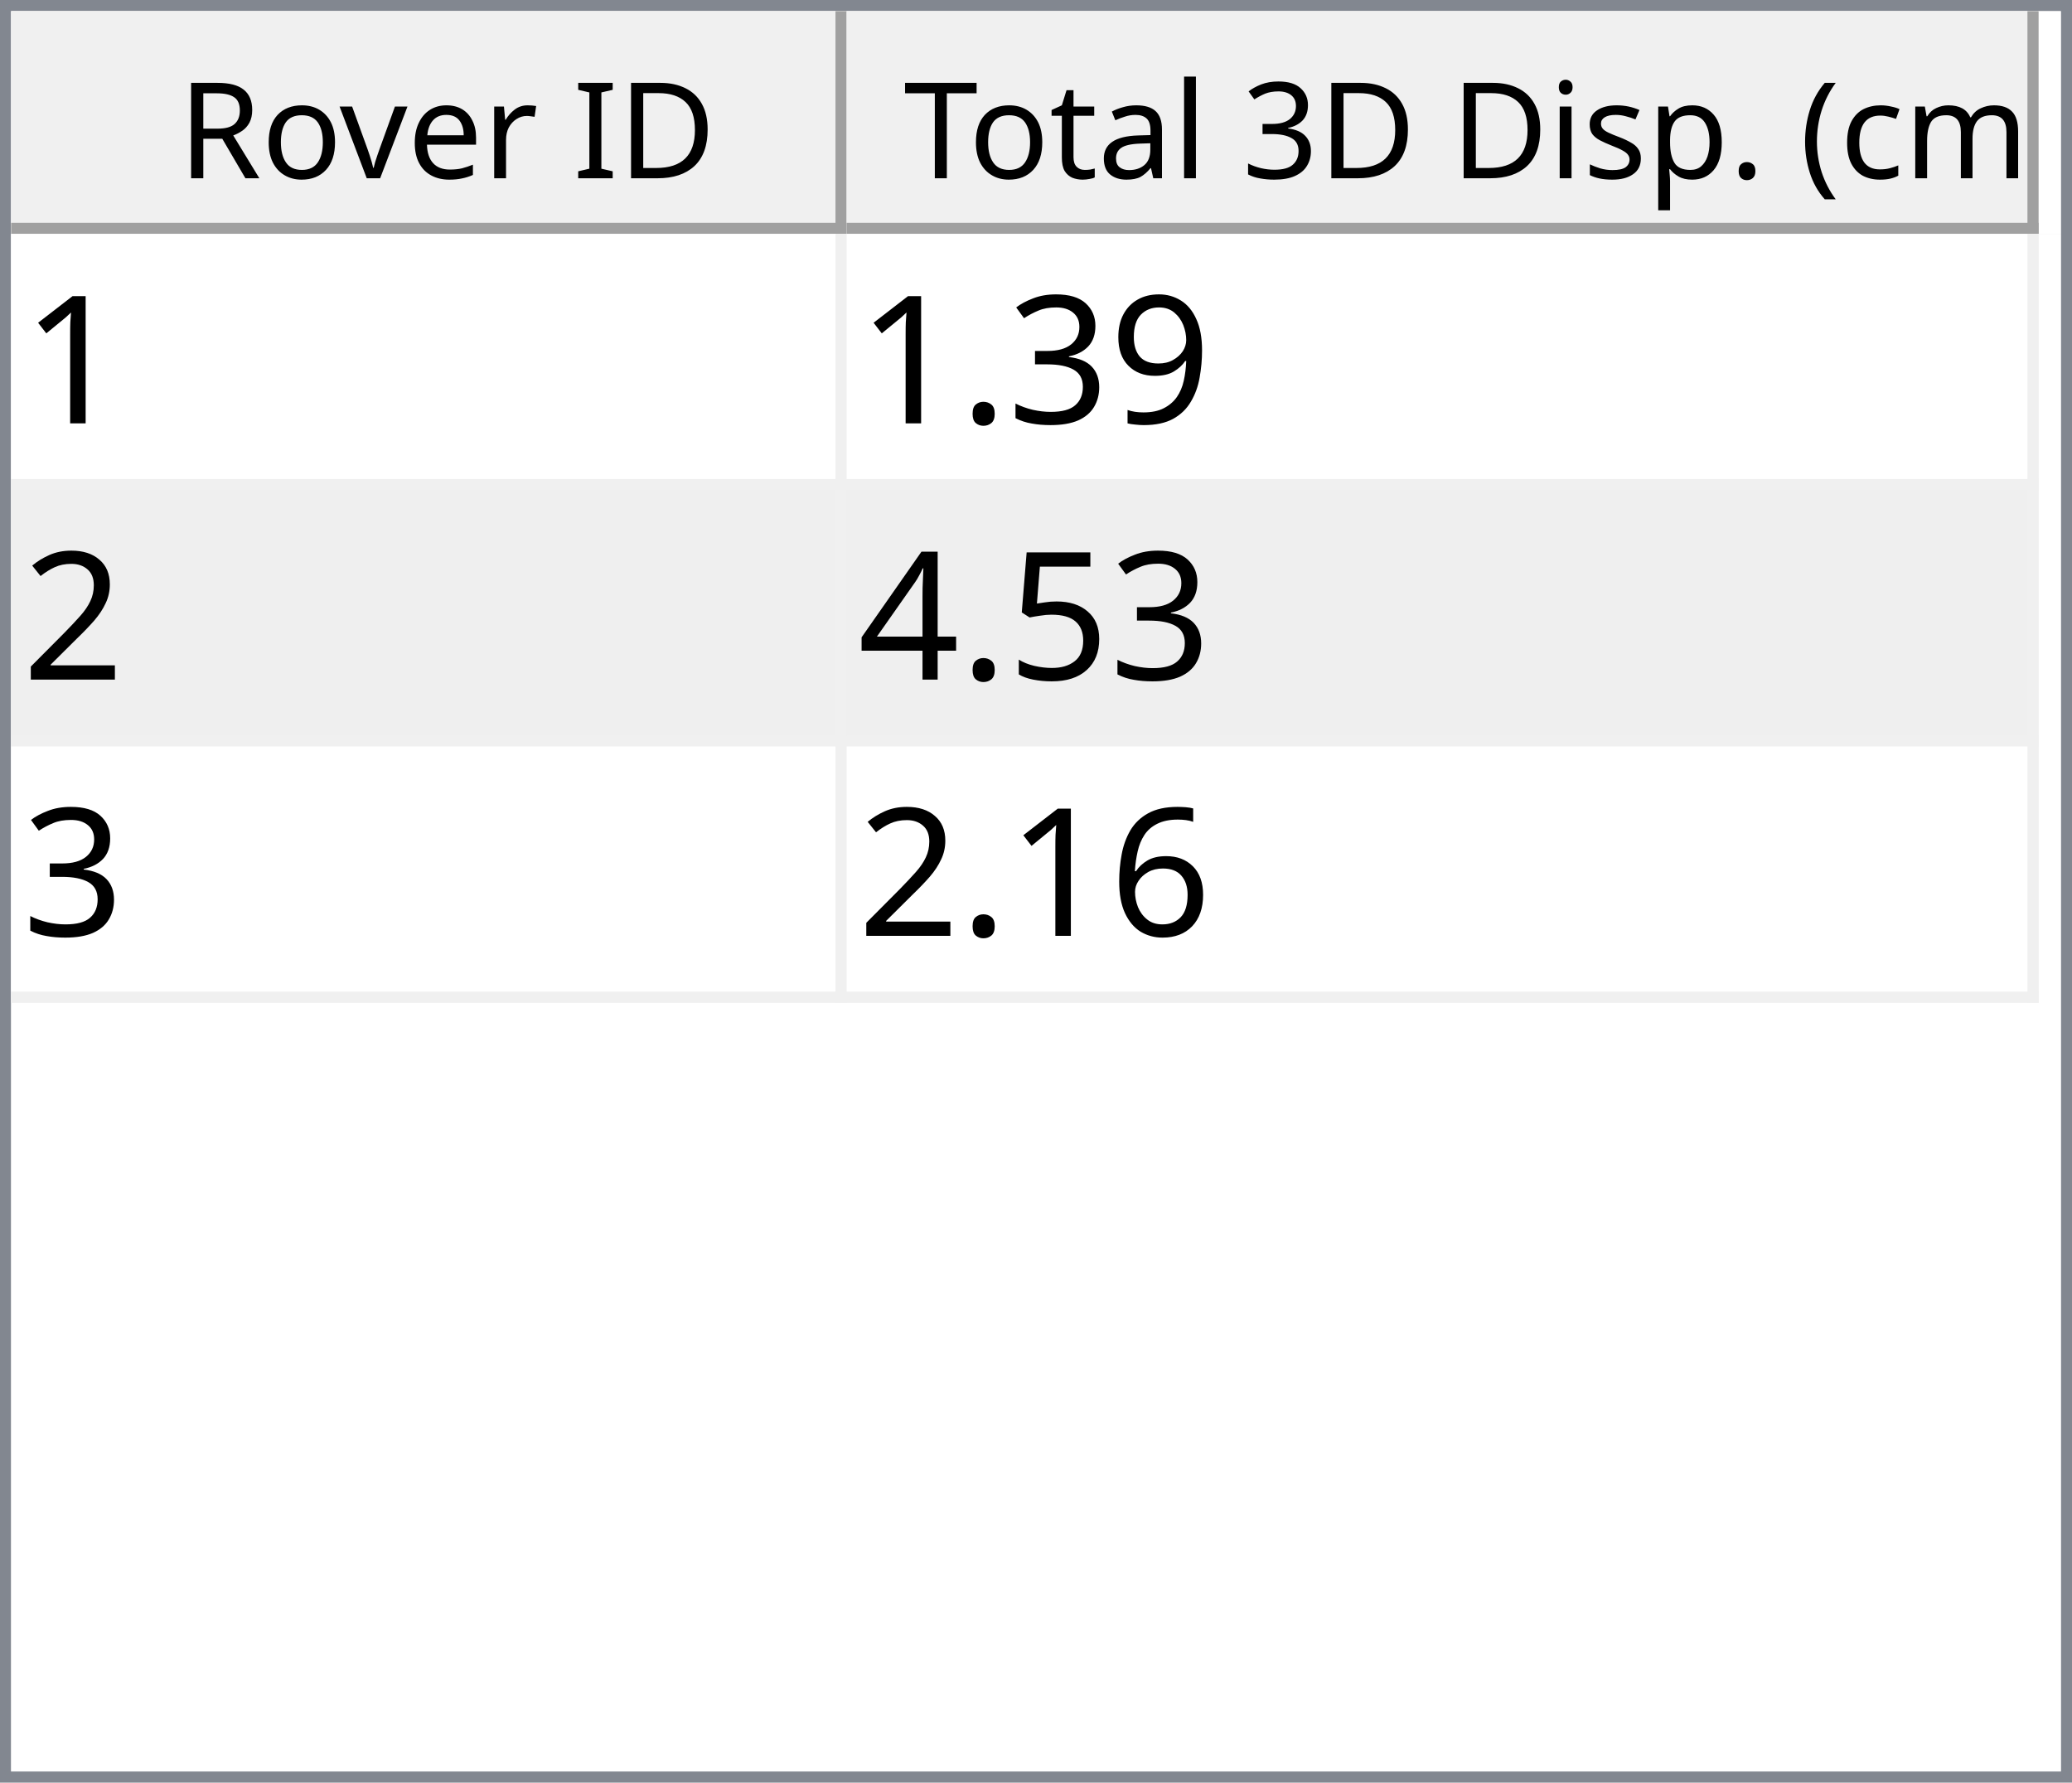
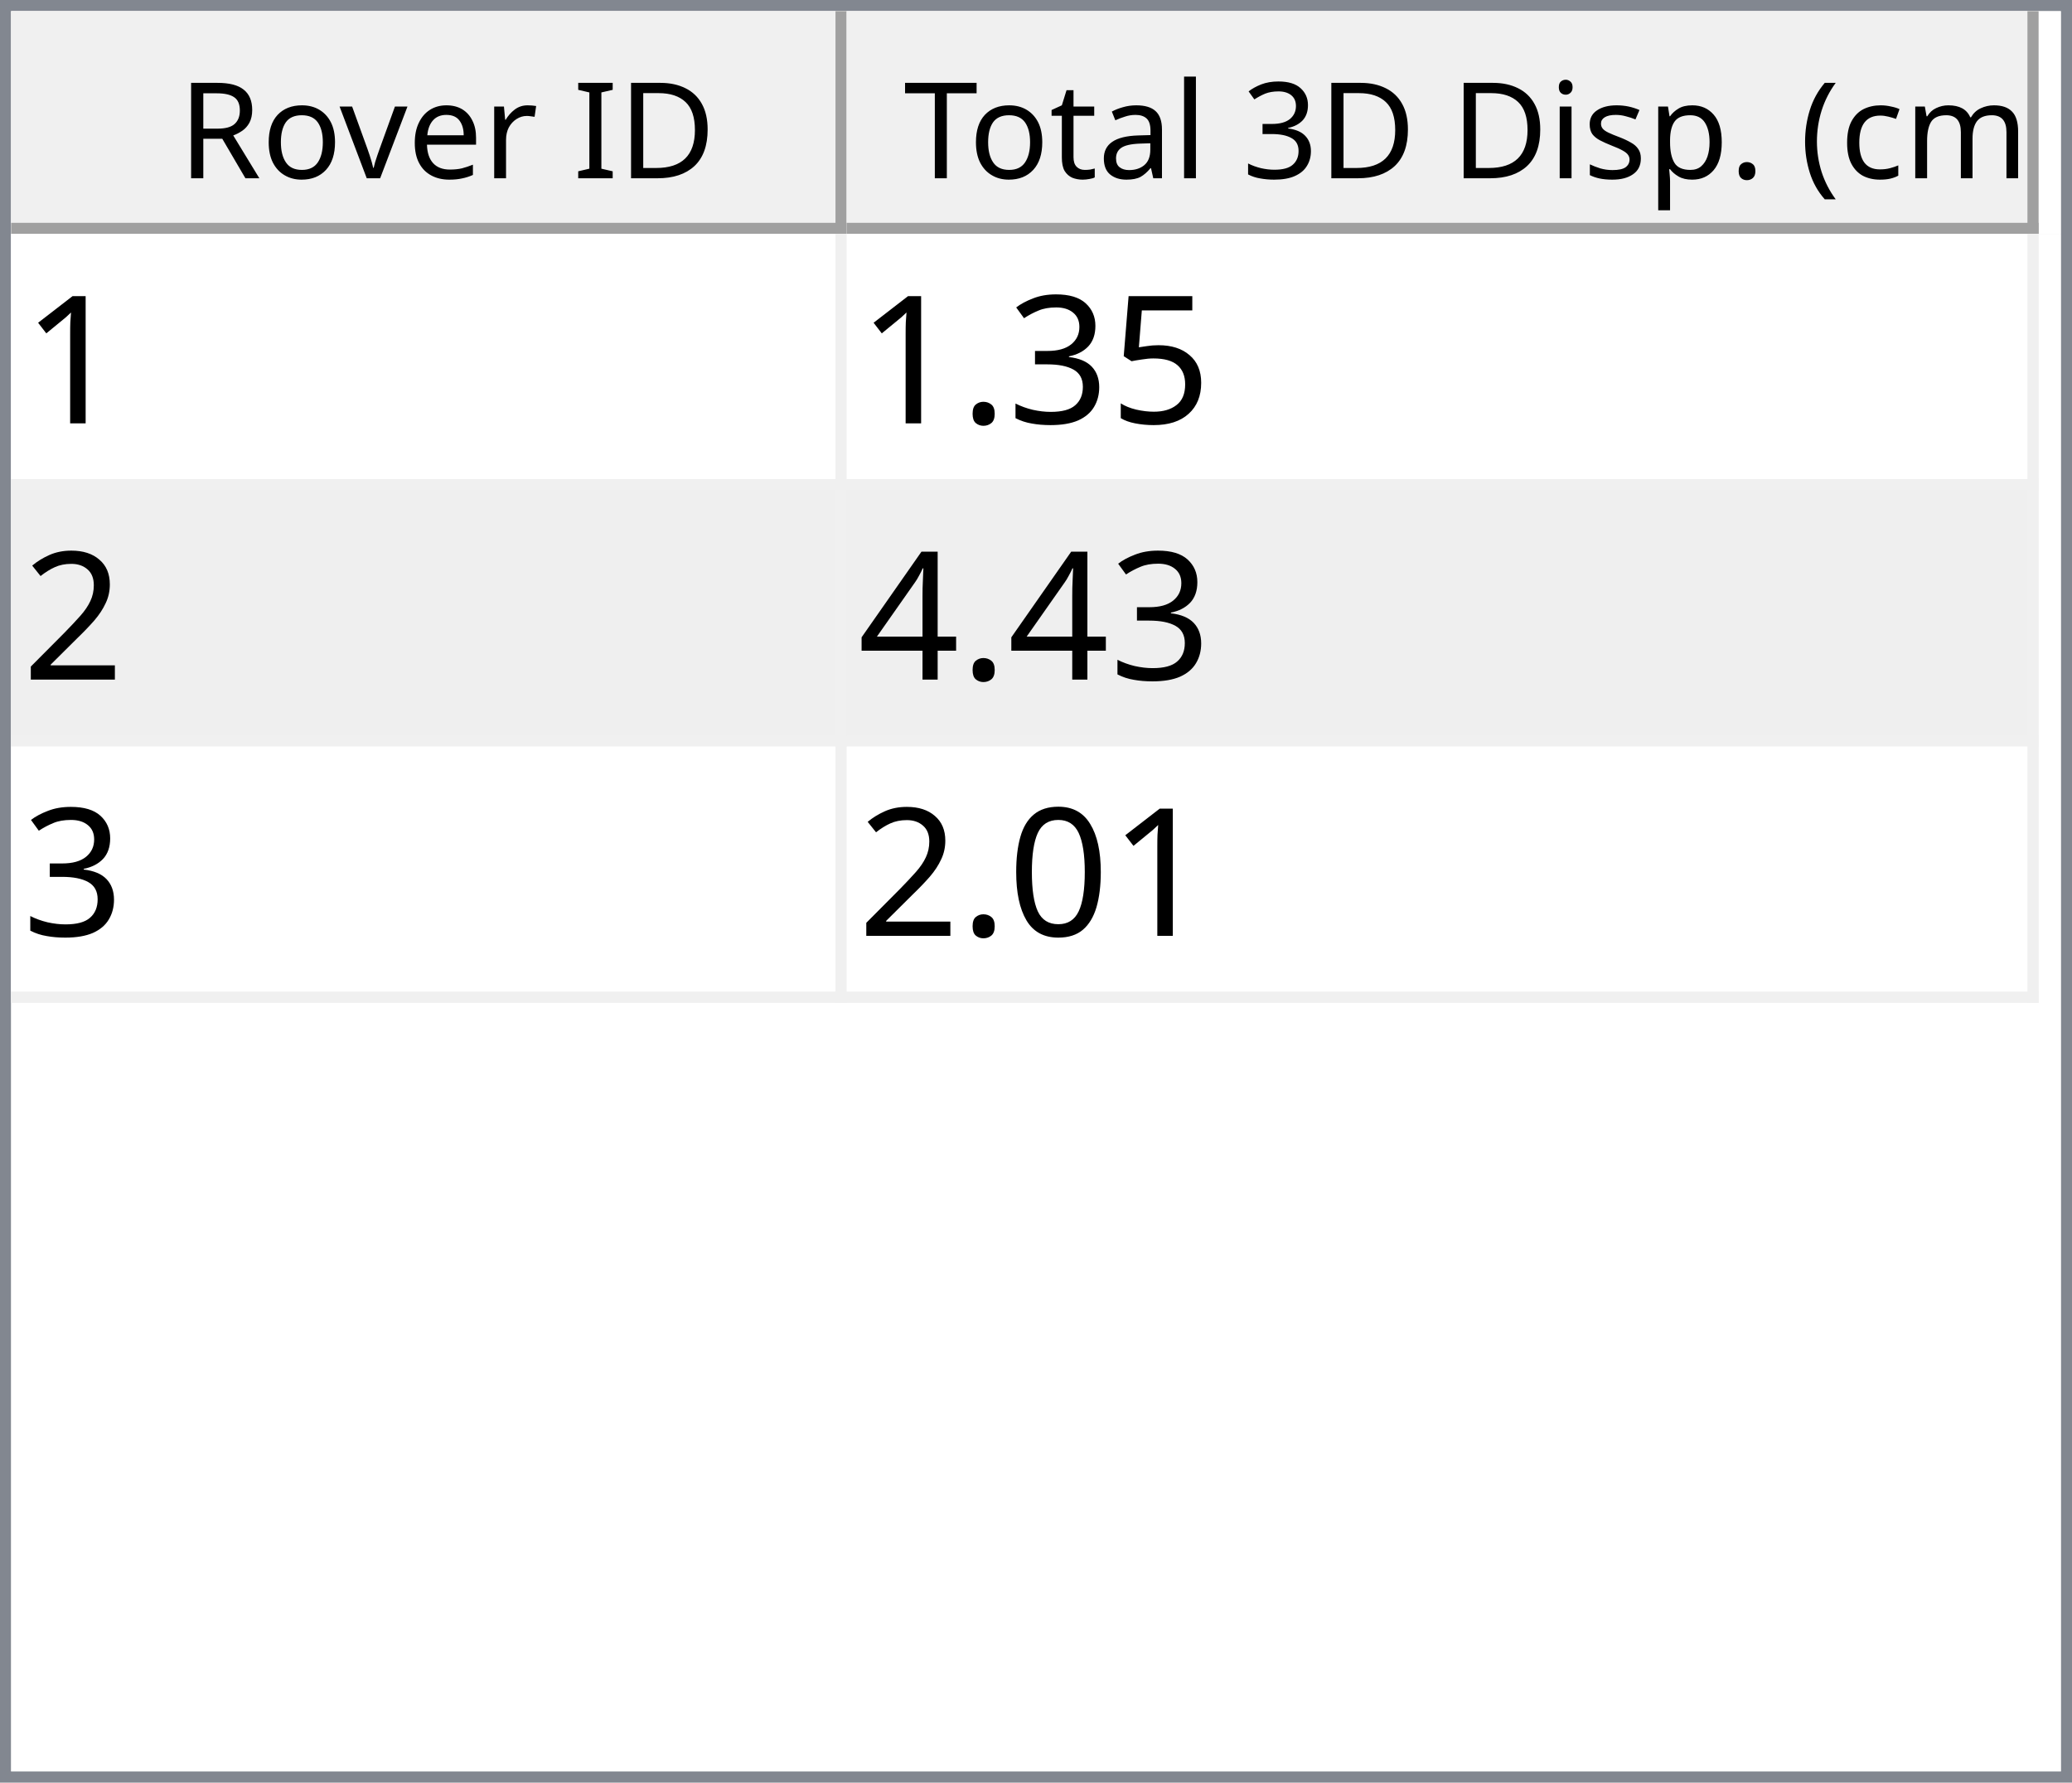
<svg xmlns="http://www.w3.org/2000/svg" style="fill-opacity:1; color-rendering:auto; color-interpolation:auto; text-rendering:auto; stroke:black; stroke-linecap:square; stroke-miterlimit:10; shape-rendering:auto; stroke-opacity:1; fill:black; stroke-dasharray:none; font-weight:normal; stroke-width:1; font-family:'Dialog'; font-style:normal; stroke-linejoin:miter; font-size:12px; stroke-dashoffset:0; image-rendering:auto;" width="186" height="160">
  <defs id="genericDefs" />
  <g>
    <defs id="defs1">
      <clipPath clipPathUnits="userSpaceOnUse" id="clipPath1">
        <path d="M0 0 L186 0 L186 160 L0 160 L0 0 Z" />
      </clipPath>
      <clipPath clipPathUnits="userSpaceOnUse" id="clipPath2">
        <path d="M0 0 L0 160 L186 160 L186 0 Z" />
      </clipPath>
      <clipPath clipPathUnits="userSpaceOnUse" id="clipPath3">
        <path d="M0 0 L0 20 L184 20 L184 0 Z" />
      </clipPath>
      <clipPath clipPathUnits="userSpaceOnUse" id="clipPath4">
        <path d="M0 0 L0 20 L75 20 L75 0 Z" />
      </clipPath>
      <clipPath clipPathUnits="userSpaceOnUse" id="clipPath5">
        <path d="M1 1 L1 19 L74 19 L74 1 Z" />
      </clipPath>
      <clipPath clipPathUnits="userSpaceOnUse" id="clipPath6">
        <path d="M0 0 L0 18 L73 18 L73 0 Z" />
      </clipPath>
      <clipPath clipPathUnits="userSpaceOnUse" id="clipPath7">
        <path d="M-0.5 -0.5 L-0.5 19.5 L74.5 19.5 L74.5 -0.5 Z" />
      </clipPath>
      <clipPath clipPathUnits="userSpaceOnUse" id="clipPath8">
        <path d="M0 0 L0 20 L107 20 L107 0 Z" />
      </clipPath>
      <clipPath clipPathUnits="userSpaceOnUse" id="clipPath9">
        <path d="M1 1 L1 19 L106 19 L106 1 Z" />
      </clipPath>
      <clipPath clipPathUnits="userSpaceOnUse" id="clipPath10">
        <path d="M0 0 L0 18 L105 18 L105 0 Z" />
      </clipPath>
      <clipPath clipPathUnits="userSpaceOnUse" id="clipPath11">
        <path d="M-0.5 -0.5 L-0.5 19.5 L106.5 19.5 L106.5 -0.5 Z" />
      </clipPath>
      <clipPath clipPathUnits="userSpaceOnUse" id="clipPath12">
        <path d="M0 0 L0 138 L184 138 L184 0 Z" />
      </clipPath>
      <clipPath clipPathUnits="userSpaceOnUse" id="clipPath13">
        <path d="M0 0 L0 69 L182 69 L182 0 Z" />
      </clipPath>
      <clipPath clipPathUnits="userSpaceOnUse" id="clipPath14">
        <path d="M-0.5 -0.5 L-0.5 68.5 L181.5 68.5 L181.5 -0.5 Z" />
      </clipPath>
      <clipPath clipPathUnits="userSpaceOnUse" id="clipPath15">
        <path d="M0 0 L0 22 L74 22 L74 0 Z" />
      </clipPath>
      <clipPath clipPathUnits="userSpaceOnUse" id="clipPath16">
        <path d="M0 0 L0 22 L106 22 L106 0 Z" />
      </clipPath>
      <font horiz-adv-x="64.551" id="font1">
        <font-face ascent="107.91" descent="25.098" units-per-em="100" style="font-style:normal; font-family:Segoe UI; font-weight:normal;" />
        <missing-glyph horiz-adv-x="64.551" d="M8.109 0 L8.109 68.266 L56.453 68.266 L56.453 0 L8.109 0 ZM15.328 7.234 L49.219 7.234 L49.219 61.031 L15.328 61.031 L15.328 7.234 Z" />
        <glyph unicode="D" horiz-adv-x="70.117" d="M9.188 0 L9.188 70.016 L28.516 70.016 Q65.531 70.016 65.531 35.891 Q65.531 19.672 55.25 9.836 Q44.969 0 27.734 0 L9.188 0 ZM17.391 62.594 L17.391 7.422 L27.828 7.422 Q41.609 7.422 49.273 14.797 Q56.938 22.172 56.938 35.688 Q56.938 62.594 28.328 62.594 L17.391 62.594 Z" />
        <glyph unicode="I" horiz-adv-x="26.611" d="M17.391 0 L9.188 0 L9.188 70.016 L17.391 70.016 L17.391 0 Z" />
        <glyph unicode=" " horiz-adv-x="27.393" d="" />
        <glyph unicode="r" horiz-adv-x="34.766" d="M34.188 41.891 Q32.078 43.5 28.125 43.5 Q23 43.5 19.555 38.672 Q16.109 33.844 16.109 25.484 L16.109 0 L8.109 0 L8.109 50 L16.109 50 L16.109 39.703 L16.312 39.703 Q18.016 44.969 21.531 47.922 Q25.047 50.875 29.391 50.875 Q32.516 50.875 34.188 50.203 L34.188 41.891 Z" />
        <glyph unicode="e" horiz-adv-x="52.295" d="M48.297 23 L12.984 23 Q13.188 14.656 17.484 10.109 Q21.781 5.562 29.297 5.562 Q37.75 5.562 44.828 11.141 L44.828 3.609 Q38.234 -1.172 27.391 -1.172 Q16.797 -1.172 10.742 5.641 Q4.688 12.453 4.688 24.812 Q4.688 36.469 11.305 43.82 Q17.922 51.172 27.734 51.172 Q37.547 51.172 42.922 44.828 Q48.297 38.484 48.297 27.203 L48.297 23 ZM40.094 29.781 Q40.047 36.719 36.75 40.578 Q33.453 44.438 27.594 44.438 Q21.922 44.438 17.969 40.383 Q14.016 36.328 13.094 29.781 L40.094 29.781 Z" />
        <glyph unicode="v" horiz-adv-x="47.9" d="M47.406 50 L27.484 0 L19.625 0 L0.688 50 L9.469 50 L22.172 13.672 Q23.578 9.672 23.922 6.688 L24.125 6.688 Q24.609 10.453 25.688 13.484 L38.969 50 L47.406 50 Z" />
        <glyph unicode="o" horiz-adv-x="58.594" d="M29 -1.172 Q17.922 -1.172 11.305 5.836 Q4.688 12.844 4.688 24.422 Q4.688 37.016 11.57 44.094 Q18.453 51.172 30.172 51.172 Q41.359 51.172 47.633 44.289 Q53.906 37.406 53.906 25.203 Q53.906 13.234 47.141 6.031 Q40.375 -1.172 29 -1.172 ZM29.594 44.438 Q21.875 44.438 17.383 39.188 Q12.891 33.938 12.891 24.703 Q12.891 15.828 17.43 10.695 Q21.969 5.562 29.594 5.562 Q37.359 5.562 41.531 10.594 Q45.703 15.625 45.703 24.906 Q45.703 34.281 41.531 39.359 Q37.359 44.438 29.594 44.438 Z" />
        <glyph unicode="R" horiz-adv-x="59.814" d="M59.375 0 L49.609 0 L37.891 19.625 Q36.281 22.359 34.766 24.289 Q33.25 26.219 31.664 27.438 Q30.078 28.656 28.25 29.219 Q26.422 29.781 24.125 29.781 L17.391 29.781 L17.391 0 L9.188 0 L9.188 70.016 L30.078 70.016 Q34.672 70.016 38.555 68.867 Q42.438 67.719 45.289 65.375 Q48.141 63.031 49.758 59.547 Q51.375 56.062 51.375 51.375 Q51.375 47.703 50.273 44.656 Q49.172 41.609 47.148 39.211 Q45.125 36.812 42.266 35.133 Q39.406 33.453 35.844 32.516 L35.844 32.328 Q37.594 31.547 38.891 30.547 Q40.188 29.547 41.359 28.18 Q42.531 26.812 43.68 25.078 Q44.828 23.344 46.234 21.047 L59.375 0 ZM17.391 62.594 L17.391 37.203 L28.516 37.203 Q31.594 37.203 34.203 38.133 Q36.812 39.062 38.719 40.797 Q40.625 42.531 41.703 45.047 Q42.781 47.562 42.781 50.688 Q42.781 56.297 39.141 59.445 Q35.5 62.594 28.609 62.594 L17.391 62.594 Z" />
        <glyph unicode=")" horiz-adv-x="30.176" d="M8.297 -15.922 L1.172 -15.922 Q16.406 2.344 16.406 26.812 Q16.406 51.469 1.078 70.016 L8.297 70.016 Q23.531 52.156 23.531 26.703 Q23.531 1.375 8.297 -15.922 Z" />
        <glyph unicode="m" horiz-adv-x="86.133" d="M79.109 0 L71.094 0 L71.094 28.719 Q71.094 37.016 68.531 40.727 Q65.969 44.438 59.906 44.438 Q54.781 44.438 51.195 39.75 Q47.609 35.062 47.609 28.516 L47.609 0 L39.594 0 L39.594 29.688 Q39.594 44.438 28.219 44.438 Q22.953 44.438 19.531 40.016 Q16.109 35.594 16.109 28.516 L16.109 0 L8.109 0 L8.109 50 L16.109 50 L16.109 42.094 L16.312 42.094 Q21.625 51.172 31.844 51.172 Q36.969 51.172 40.773 48.312 Q44.578 45.453 46 40.828 Q51.562 51.172 62.594 51.172 Q79.109 51.172 79.109 30.812 L79.109 0 Z" />
        <glyph unicode="c" horiz-adv-x="46.191" d="M42.188 2.297 Q36.422 -1.172 28.516 -1.172 Q17.828 -1.172 11.258 5.789 Q4.688 12.75 4.688 23.828 Q4.688 36.188 11.766 43.68 Q18.844 51.172 30.672 51.172 Q37.25 51.172 42.281 48.734 L42.281 40.531 Q36.719 44.438 30.375 44.438 Q22.703 44.438 17.797 38.945 Q12.891 33.453 12.891 24.516 Q12.891 15.719 17.508 10.641 Q22.125 5.562 29.891 5.562 Q36.422 5.562 42.188 9.906 L42.188 2.297 Z" />
        <glyph unicode="(" horiz-adv-x="30.176" d="M29.109 -15.922 L21.969 -15.922 Q6.844 1.375 6.844 26.703 Q6.844 52.156 21.969 70.016 L29.203 70.016 Q13.875 51.469 13.875 26.812 Q13.875 2.344 29.109 -15.922 Z" />
        <glyph unicode="." horiz-adv-x="21.68" d="M10.891 -1.078 Q8.641 -1.078 7.055 0.539 Q5.469 2.156 5.469 4.391 Q5.469 6.641 7.055 8.273 Q8.641 9.906 10.891 9.906 Q13.188 9.906 14.797 8.273 Q16.406 6.641 16.406 4.391 Q16.406 2.156 14.797 0.539 Q13.188 -1.078 10.891 -1.078 Z" />
        <glyph unicode="p" horiz-adv-x="58.789" d="M16.312 7.234 L16.109 7.234 L16.109 -23 L8.109 -23 L8.109 50 L16.109 50 L16.109 41.219 L16.312 41.219 Q22.219 51.172 33.594 51.172 Q43.266 51.172 48.688 44.461 Q54.109 37.75 54.109 26.469 Q54.109 13.922 48 6.375 Q41.891 -1.172 31.297 -1.172 Q21.578 -1.172 16.312 7.234 ZM16.109 27.391 L16.109 20.406 Q16.109 14.203 20.141 9.883 Q24.172 5.562 30.375 5.562 Q37.641 5.562 41.773 11.133 Q45.906 16.703 45.906 26.609 Q45.906 34.969 42.047 39.703 Q38.188 44.438 31.594 44.438 Q24.609 44.438 20.359 39.578 Q16.109 34.719 16.109 27.391 Z" />
        <glyph unicode="s" horiz-adv-x="42.432" d="M5.078 1.812 L5.078 10.406 Q11.625 5.562 19.484 5.562 Q30.031 5.562 30.031 12.594 Q30.031 14.594 29.125 15.992 Q28.219 17.391 26.68 18.461 Q25.141 19.531 23.07 20.383 Q21 21.234 18.609 22.172 Q15.281 23.484 12.766 24.828 Q10.25 26.172 8.57 27.859 Q6.891 29.547 6.031 31.695 Q5.172 33.844 5.172 36.719 Q5.172 40.234 6.789 42.945 Q8.406 45.656 11.086 47.484 Q13.766 49.312 17.211 50.242 Q20.656 51.172 24.312 51.172 Q30.812 51.172 35.938 48.922 L35.938 40.828 Q30.422 44.438 23.25 44.438 Q21 44.438 19.195 43.922 Q17.391 43.406 16.094 42.477 Q14.797 41.547 14.086 40.258 Q13.375 38.969 13.375 37.406 Q13.375 35.453 14.086 34.133 Q14.797 32.812 16.164 31.789 Q17.531 30.766 19.484 29.938 Q21.438 29.109 23.922 28.125 Q27.25 26.859 29.883 25.516 Q32.516 24.172 34.375 22.484 Q36.234 20.797 37.234 18.602 Q38.234 16.406 38.234 13.375 Q38.234 9.672 36.602 6.938 Q34.969 4.203 32.234 2.398 Q29.5 0.594 25.93 -0.289 Q22.359 -1.172 18.453 -1.172 Q10.75 -1.172 5.078 1.812 Z" />
        <glyph unicode="i" horiz-adv-x="24.219" d="M12.203 62.703 Q10.062 62.703 8.547 64.164 Q7.031 65.625 7.031 67.875 Q7.031 70.125 8.547 71.609 Q10.062 73.094 12.203 73.094 Q14.406 73.094 15.945 71.609 Q17.484 70.125 17.484 67.875 Q17.484 65.719 15.945 64.211 Q14.406 62.703 12.203 62.703 ZM16.109 0 L8.109 0 L8.109 50 L16.109 50 L16.109 0 Z" />
        <glyph unicode="3" horiz-adv-x="53.906" d="M46.531 19.828 Q46.531 15.094 44.75 11.211 Q42.969 7.328 39.719 4.57 Q36.469 1.812 31.93 0.297 Q27.391 -1.219 21.922 -1.219 Q11.922 -1.219 6 2.594 L6 11.188 Q13.094 5.609 22.219 5.609 Q25.875 5.609 28.828 6.539 Q31.781 7.469 33.906 9.227 Q36.031 10.984 37.18 13.477 Q38.328 15.969 38.328 19.094 Q38.328 32.812 18.797 32.812 L12.984 32.812 L12.984 39.594 L18.5 39.594 Q35.797 39.594 35.797 52.484 Q35.797 64.406 22.609 64.406 Q15.188 64.406 8.688 59.422 L8.688 67.188 Q15.375 71.188 24.609 71.188 Q29 71.188 32.57 69.969 Q36.141 68.75 38.68 66.555 Q41.219 64.359 42.609 61.281 Q44 58.203 44 54.5 Q44 40.672 30.031 36.719 L30.031 36.531 Q33.594 36.141 36.625 34.797 Q39.656 33.453 41.852 31.305 Q44.047 29.156 45.289 26.25 Q46.531 23.344 46.531 19.828 Z" />
        <glyph unicode="l" horiz-adv-x="24.219" d="M16.109 0 L8.109 0 L8.109 74.031 L16.109 74.031 L16.109 0 Z" />
        <glyph unicode="a" horiz-adv-x="50.879" d="M43.891 0 L35.891 0 L35.891 7.812 L35.688 7.812 Q30.469 -1.172 20.312 -1.172 Q12.844 -1.172 8.617 2.781 Q4.391 6.734 4.391 13.281 Q4.391 27.297 20.906 29.594 L35.891 31.688 Q35.891 44.438 25.594 44.438 Q16.547 44.438 9.281 38.281 L9.281 46.484 Q16.656 51.172 26.266 51.172 Q43.891 51.172 43.891 32.516 L43.891 0 ZM35.891 25.297 L23.828 23.641 Q18.266 22.859 15.43 20.875 Q12.594 18.891 12.594 13.875 Q12.594 10.203 15.211 7.883 Q17.828 5.562 22.172 5.562 Q28.125 5.562 32.008 9.742 Q35.891 13.922 35.891 20.312 L35.891 25.297 Z" />
        <glyph unicode="t" horiz-adv-x="33.887" d="M31.297 0.484 Q28.469 -1.078 23.828 -1.078 Q10.688 -1.078 10.688 13.578 L10.688 43.172 L2.094 43.172 L2.094 50 L10.688 50 L10.688 62.203 L18.703 64.797 L18.703 50 L31.297 50 L31.297 43.172 L18.703 43.172 L18.703 14.984 Q18.703 9.969 20.414 7.82 Q22.125 5.672 26.078 5.672 Q29.109 5.672 31.297 7.328 L31.297 0.484 Z" />
        <glyph unicode="T" horiz-adv-x="52.393" d="M50.594 62.594 L30.375 62.594 L30.375 0 L22.172 0 L22.172 62.594 L2 62.594 L2 70.016 L50.594 70.016 L50.594 62.594 Z" />
      </font>
      <font horiz-adv-x="75.0" id="font2">
        <font-face ascent="100.537" descent="21.973" units-per-em="100" style="font-style:normal; font-family:sans-serif; font-weight:normal;" />
        <missing-glyph horiz-adv-x="75.0" d="M12.5 0 L12.5 62.5 L62.5 62.5 L62.5 0 L12.5 0 ZM14.062 1.562 L60.938 1.562 L60.938 60.938 L14.062 60.938 L14.062 1.562 Z" />
        <glyph unicode="1" horiz-adv-x="55.615" d="M37.25 0 L28.469 0 L28.469 56 Q25.297 52.984 20.141 49.953 Q14.984 46.922 10.891 45.406 L10.891 53.906 Q18.266 57.375 23.781 62.305 Q29.297 67.234 31.594 71.875 L37.25 71.875 L37.25 0 Z" />
-         <glyph unicode="9" horiz-adv-x="55.615" d="M5.469 16.547 L13.922 17.328 Q14.984 11.375 18.016 8.688 Q21.047 6 25.781 6 Q29.828 6 32.883 7.859 Q35.938 9.719 37.891 12.82 Q39.844 15.922 41.164 21.195 Q42.484 26.469 42.484 31.938 Q42.484 32.516 42.438 33.688 Q39.797 29.5 35.234 26.883 Q30.672 24.266 25.344 24.266 Q16.453 24.266 10.305 30.711 Q4.156 37.156 4.156 47.703 Q4.156 58.594 10.578 65.234 Q17 71.875 26.656 71.875 Q33.641 71.875 39.43 68.117 Q45.219 64.359 48.219 57.398 Q51.219 50.438 51.219 37.25 Q51.219 23.531 48.242 15.406 Q45.266 7.281 39.383 3.031 Q33.5 -1.219 25.594 -1.219 Q17.188 -1.219 11.867 3.445 Q6.547 8.109 5.469 16.547 ZM41.453 48.141 Q41.453 55.719 37.43 60.156 Q33.406 64.594 27.734 64.594 Q21.875 64.594 17.531 59.812 Q13.188 55.031 13.188 47.406 Q13.188 40.578 17.312 36.305 Q21.438 32.031 27.484 32.031 Q33.594 32.031 37.523 36.305 Q41.453 40.578 41.453 48.141 Z" />
+         <glyph unicode="5" horiz-adv-x="55.615" d="M4.156 18.75 L13.375 19.531 Q14.406 12.797 18.141 9.398 Q21.875 6 27.156 6 Q33.5 6 37.891 10.789 Q42.281 15.578 42.281 23.484 Q42.281 31 38.062 35.352 Q33.844 39.703 27 39.703 Q22.75 39.703 19.336 37.773 Q15.922 35.844 13.969 32.766 L5.719 33.844 L12.641 70.609 L48.25 70.609 L48.25 62.203 L19.672 62.203 L15.828 42.969 Q22.266 47.469 29.344 47.469 Q38.719 47.469 45.164 40.969 Q51.609 34.469 51.609 24.266 Q51.609 14.547 45.953 7.469 Q39.062 -1.219 27.156 -1.219 Q17.391 -1.219 11.211 4.25 Q5.031 9.719 4.156 18.75 Z" />
        <glyph unicode="3" horiz-adv-x="55.615" d="M4.203 18.891 L12.984 20.062 Q14.5 12.594 18.141 9.297 Q21.781 6 27 6 Q33.203 6 37.477 10.297 Q41.75 14.594 41.75 20.953 Q41.75 27 37.797 30.93 Q33.844 34.859 27.734 34.859 Q25.25 34.859 21.531 33.891 L22.516 41.609 Q23.391 41.5 23.922 41.5 Q29.547 41.5 34.039 44.43 Q38.531 47.359 38.531 53.469 Q38.531 58.297 35.258 61.477 Q31.984 64.656 26.812 64.656 Q21.688 64.656 18.266 61.43 Q14.844 58.203 13.875 51.766 L5.078 53.328 Q6.688 62.156 12.398 67.016 Q18.109 71.875 26.609 71.875 Q32.469 71.875 37.398 69.359 Q42.328 66.844 44.945 62.5 Q47.562 58.156 47.562 53.266 Q47.562 48.641 45.07 44.828 Q42.578 41.016 37.703 38.766 Q44.047 37.312 47.562 32.695 Q51.078 28.078 51.078 21.141 Q51.078 11.766 44.242 5.25 Q37.406 -1.266 26.953 -1.266 Q17.531 -1.266 11.305 4.352 Q5.078 9.969 4.203 18.891 Z" />
        <glyph unicode="." horiz-adv-x="27.783" d="M9.078 0 L9.078 10.016 L19.094 10.016 L19.094 0 L9.078 0 Z" />
        <glyph unicode="2" horiz-adv-x="55.615" d="M50.344 8.453 L50.344 0 L3.031 0 Q2.938 3.172 4.047 6.109 Q5.859 10.938 9.836 15.625 Q13.812 20.312 21.344 26.469 Q33.016 36.031 37.117 41.625 Q41.219 47.219 41.219 52.203 Q41.219 57.422 37.477 61.008 Q33.734 64.594 27.734 64.594 Q21.391 64.594 17.578 60.789 Q13.766 56.984 13.719 50.25 L4.688 51.172 Q5.609 61.281 11.664 66.578 Q17.719 71.875 27.938 71.875 Q38.234 71.875 44.242 66.164 Q50.25 60.453 50.25 52 Q50.25 47.703 48.492 43.555 Q46.734 39.406 42.656 34.812 Q38.578 30.219 29.109 22.219 Q21.188 15.578 18.945 13.211 Q16.703 10.844 15.234 8.453 L50.344 8.453 Z" />
-         <glyph unicode="5" horiz-adv-x="55.615" d="M4.156 18.75 L13.375 19.531 Q14.406 12.797 18.141 9.398 Q21.875 6 27.156 6 Q33.5 6 37.891 10.789 Q42.281 15.578 42.281 23.484 Q42.281 31 38.062 35.352 Q33.844 39.703 27 39.703 Q22.75 39.703 19.336 37.773 Q15.922 35.844 13.969 32.766 L5.719 33.844 L12.641 70.609 L48.25 70.609 L48.25 62.203 L19.672 62.203 L15.828 42.969 Q22.266 47.469 29.344 47.469 Q38.719 47.469 45.164 40.969 Q51.609 34.469 51.609 24.266 Q51.609 14.547 45.953 7.469 Q39.062 -1.219 27.156 -1.219 Q17.391 -1.219 11.211 4.25 Q5.031 9.719 4.156 18.75 Z" />
        <glyph unicode="4" horiz-adv-x="55.615" d="M32.328 0 L32.328 17.141 L1.266 17.141 L1.266 25.203 L33.938 71.578 L41.109 71.578 L41.109 25.203 L50.781 25.203 L50.781 17.141 L41.109 17.141 L41.109 0 L32.328 0 ZM32.328 25.203 L32.328 57.469 L9.906 25.203 L32.328 25.203 Z" />
-         <glyph unicode="6" horiz-adv-x="55.615" d="M49.75 54.047 L41.016 53.375 Q39.844 58.547 37.703 60.891 Q34.125 64.656 28.906 64.656 Q24.703 64.656 21.531 62.312 Q17.391 59.281 14.992 53.469 Q12.594 47.656 12.5 36.922 Q15.672 41.75 20.266 44.094 Q24.859 46.438 29.891 46.438 Q38.672 46.438 44.852 39.969 Q51.031 33.5 51.031 23.25 Q51.031 16.5 48.125 10.719 Q45.219 4.938 40.141 1.859 Q35.062 -1.219 28.609 -1.219 Q17.625 -1.219 10.695 6.859 Q3.766 14.938 3.766 33.5 Q3.766 54.25 11.422 63.672 Q18.109 71.875 29.438 71.875 Q37.891 71.875 43.289 67.141 Q48.688 62.406 49.75 54.047 ZM13.875 23.188 Q13.875 18.656 15.797 14.508 Q17.719 10.359 21.188 8.18 Q24.656 6 28.469 6 Q34.031 6 38.039 10.492 Q42.047 14.984 42.047 22.703 Q42.047 30.125 38.086 34.398 Q34.125 38.672 28.125 38.672 Q22.172 38.672 18.023 34.398 Q13.875 30.125 13.875 23.188 Z" />
+         <glyph unicode="0" horiz-adv-x="55.615" d="M4.156 35.297 Q4.156 48 6.766 55.742 Q9.375 63.484 14.523 67.68 Q19.672 71.875 27.484 71.875 Q33.25 71.875 37.594 69.555 Q41.938 67.234 44.773 62.867 Q47.609 58.5 49.219 52.227 Q50.828 45.953 50.828 35.297 Q50.828 22.703 48.242 14.969 Q45.656 7.234 40.508 3.008 Q35.359 -1.219 27.484 -1.219 Q17.141 -1.219 11.234 6.203 Q4.156 15.141 4.156 35.297 ZM13.188 35.297 Q13.188 17.672 17.312 11.836 Q21.438 6 27.484 6 Q33.547 6 37.672 11.859 Q41.797 17.719 41.797 35.297 Q41.797 52.984 37.672 58.789 Q33.547 64.594 27.391 64.594 Q21.344 64.594 17.719 59.469 Q13.188 52.938 13.188 35.297 Z" />
      </font>
    </defs>
    <g style="fill:white; stroke:white;">
      <rect x="0" y="0" width="186" style="clip-path:url(#clipPath1); stroke:none;" height="160" />
    </g>
    <g style="fill:white; text-rendering:optimizeSpeed; color-rendering:optimizeSpeed; image-rendering:optimizeSpeed; shape-rendering:crispEdges; stroke:white; color-interpolation:sRGB;">
      <rect x="0" width="186" height="160" y="0" style="stroke:none;" />
      <path style="stroke:none;" d="M0 160 L186 160 L186 0 L0 0 Z" />
    </g>
    <g style="fill:rgb(240,240,240); font-family:'Segoe UI'; stroke:rgb(240,240,240);">
      <rect x="0" y="0" width="186" style="clip-path:url(#clipPath2); stroke:none;" height="160" />
    </g>
    <g style="fill:rgb(130,135,144); font-family:'Segoe UI'; stroke:rgb(130,135,144);">
      <path d="M0 0 L186 0 L186 160 L0 160 L0 0 ZM1 1 L185 1 L185 159 L1 159 L1 1 Z" style="fill-rule:evenodd; clip-path:url(#clipPath2); stroke:none;" />
    </g>
    <g style="fill:white; font-family:'Segoe UI'; stroke:white;" transform="translate(1,1)">
      <rect x="0" y="0" width="184" style="clip-path:url(#clipPath3); stroke:none;" height="20" />
    </g>
    <g style="fill:rgb(240,240,240); font-family:'Segoe UI'; stroke:rgb(240,240,240);" transform="translate(1,1)">
      <rect x="0" y="0" width="75" style="clip-path:url(#clipPath4); stroke:none;" height="20" />
    </g>
    <g style="font-family:'Segoe UI';" transform="translate(2,2)">
      <text x="14" xml:space="preserve" y="14" style="clip-path:url(#clipPath6); stroke:none;">Rover ID</text>
    </g>
    <g style="fill:rgb(160,160,160); font-family:'Segoe UI'; stroke:rgb(160,160,160); stroke-linejoin:bevel;" transform="translate(1.5,1.5)">
      <line x1="74" x2="74" y1="0" style="fill:none; clip-path:url(#clipPath7);" y2="19" />
    </g>
    <g style="fill:rgb(160,160,160); font-family:'Segoe UI'; stroke:rgb(160,160,160); stroke-linejoin:bevel;" transform="matrix(1,0,0,1,1,1) translate(0.5,0.5)">
      <line x1="0" x2="74" y1="19" style="fill:none; clip-path:url(#clipPath7);" y2="19" />
    </g>
    <g style="fill:rgb(240,240,240); font-family:'Segoe UI'; stroke:rgb(240,240,240);" transform="translate(76,1)">
      <rect x="0" y="0" width="107" style="clip-path:url(#clipPath8); stroke:none;" height="20" />
    </g>
    <g style="font-family:'Segoe UI';" transform="translate(77,2)">
      <text x="1" xml:space="preserve" y="14" style="clip-path:url(#clipPath10); stroke:none;"> Total 3D Disp. (cm)</text>
    </g>
    <g style="fill:rgb(160,160,160); font-family:'Segoe UI'; stroke:rgb(160,160,160); stroke-linejoin:bevel;" transform="translate(76.5,1.5)">
      <line x1="106" x2="106" y1="0" style="fill:none; clip-path:url(#clipPath11);" y2="19" />
    </g>
    <g style="fill:rgb(160,160,160); font-family:'Segoe UI'; stroke:rgb(160,160,160); stroke-linejoin:bevel;" transform="matrix(1,0,0,1,76,1) translate(0.5,0.5)">
      <line x1="0" x2="106" y1="19" style="fill:none; clip-path:url(#clipPath11);" y2="19" />
    </g>
    <g style="fill:white; font-family:'Segoe UI'; stroke:white;" transform="translate(1,21)">
      <rect x="0" y="0" width="184" style="clip-path:url(#clipPath12); stroke:none;" height="138" />
    </g>
    <g style="fill:rgb(240,240,240); font-size:16px; font-family:sans-serif; stroke:rgb(240,240,240);" transform="translate(1,21)">
      <rect x="0" y="0" width="182" style="clip-path:url(#clipPath13); stroke:none;" height="69" />
      <line transform="translate(0.5,0.5)" x1="0" x2="181" y1="22" style="clip-path:url(#clipPath14); fill:none; stroke-linejoin:bevel;" y2="22" />
    </g>
    <g transform="matrix(1,0,0,1,1,21) translate(0.5,0.5)" style="fill:rgb(240,240,240); font-size:16px; font-family:sans-serif; stroke:rgb(240,240,240); stroke-linejoin:bevel;">
      <line x1="0" x2="181" y1="45" style="fill:none; clip-path:url(#clipPath14);" y2="45" />
    </g>
    <g transform="matrix(1,0,0,1,1,21) translate(0.5,0.5)" style="fill:rgb(240,240,240); font-size:16px; font-family:sans-serif; stroke:rgb(240,240,240); stroke-linejoin:bevel;">
      <line x1="0" x2="181" y1="68" style="fill:none; clip-path:url(#clipPath14);" y2="68" />
    </g>
    <g transform="matrix(1,0,0,1,1,21) translate(0.5,0.5)" style="fill:rgb(240,240,240); font-size:16px; font-family:sans-serif; stroke:rgb(240,240,240); stroke-linejoin:bevel;">
      <line x1="74" x2="74" y1="0" style="fill:none; clip-path:url(#clipPath14);" y2="68" />
    </g>
    <g transform="matrix(1,0,0,1,1,21) translate(0.5,0.5)" style="fill:rgb(240,240,240); font-size:16px; font-family:sans-serif; stroke:rgb(240,240,240); stroke-linejoin:bevel;">
      <line x1="181" x2="181" y1="0" style="fill:none; clip-path:url(#clipPath14);" y2="68" />
    </g>
    <g style="fill:white; font-size:16px; font-family:sans-serif; stroke:white;" transform="matrix(1,0,0,1,1,21)">
      <rect x="0" y="0" width="74" style="clip-path:url(#clipPath15); stroke:none;" height="22" />
      <text x="1" y="17" style="fill:black; clip-path:url(#clipPath15); stroke:none;" xml:space="preserve">1</text>
    </g>
    <g style="fill:white; font-size:16px; font-family:sans-serif; stroke:white;" transform="matrix(1,0,0,1,1,21) translate(75,0)">
      <rect x="0" y="0" width="106" style="clip-path:url(#clipPath16); stroke:none;" height="22" />
-       <text x="1" y="17" style="fill:black; clip-path:url(#clipPath16); stroke:none;" xml:space="preserve">1.39</text>
+       <text x="1" y="17" style="fill:black; clip-path:url(#clipPath16); stroke:none;" xml:space="preserve">1.35</text>
    </g>
    <g style="fill:rgb(239,239,239); font-size:16px; font-family:sans-serif; stroke:rgb(239,239,239);" transform="matrix(1,0,0,1,1,21) translate(0,23)">
      <rect x="0" y="0" width="74" style="clip-path:url(#clipPath15); stroke:none;" height="22" />
      <text x="1" y="17" style="fill:black; clip-path:url(#clipPath15); stroke:none;" xml:space="preserve">2</text>
    </g>
    <g style="fill:rgb(239,239,239); font-size:16px; font-family:sans-serif; stroke:rgb(239,239,239);" transform="matrix(1,0,0,1,1,21) translate(75,23)">
      <rect x="0" y="0" width="106" style="clip-path:url(#clipPath16); stroke:none;" height="22" />
-       <text x="1" y="17" style="fill:black; clip-path:url(#clipPath16); stroke:none;" xml:space="preserve">4.53</text>
+       <text x="1" y="17" style="fill:black; clip-path:url(#clipPath16); stroke:none;" xml:space="preserve">4.43</text>
    </g>
    <g style="fill:white; font-size:16px; font-family:sans-serif; stroke:white;" transform="matrix(1,0,0,1,1,21) translate(0,46)">
      <rect x="0" y="0" width="74" style="clip-path:url(#clipPath15); stroke:none;" height="22" />
      <text x="1" y="17" style="fill:black; clip-path:url(#clipPath15); stroke:none;" xml:space="preserve">3</text>
    </g>
    <g style="fill:white; font-size:16px; font-family:sans-serif; stroke:white;" transform="matrix(1,0,0,1,1,21) translate(75,46)">
      <rect x="0" y="0" width="106" style="clip-path:url(#clipPath16); stroke:none;" height="22" />
-       <text x="1" y="17" style="fill:black; clip-path:url(#clipPath16); stroke:none;" xml:space="preserve">2.16</text>
+       <text x="1" y="17" style="fill:black; clip-path:url(#clipPath16); stroke:none;" xml:space="preserve">2.01</text>
    </g>
  </g>
</svg>
